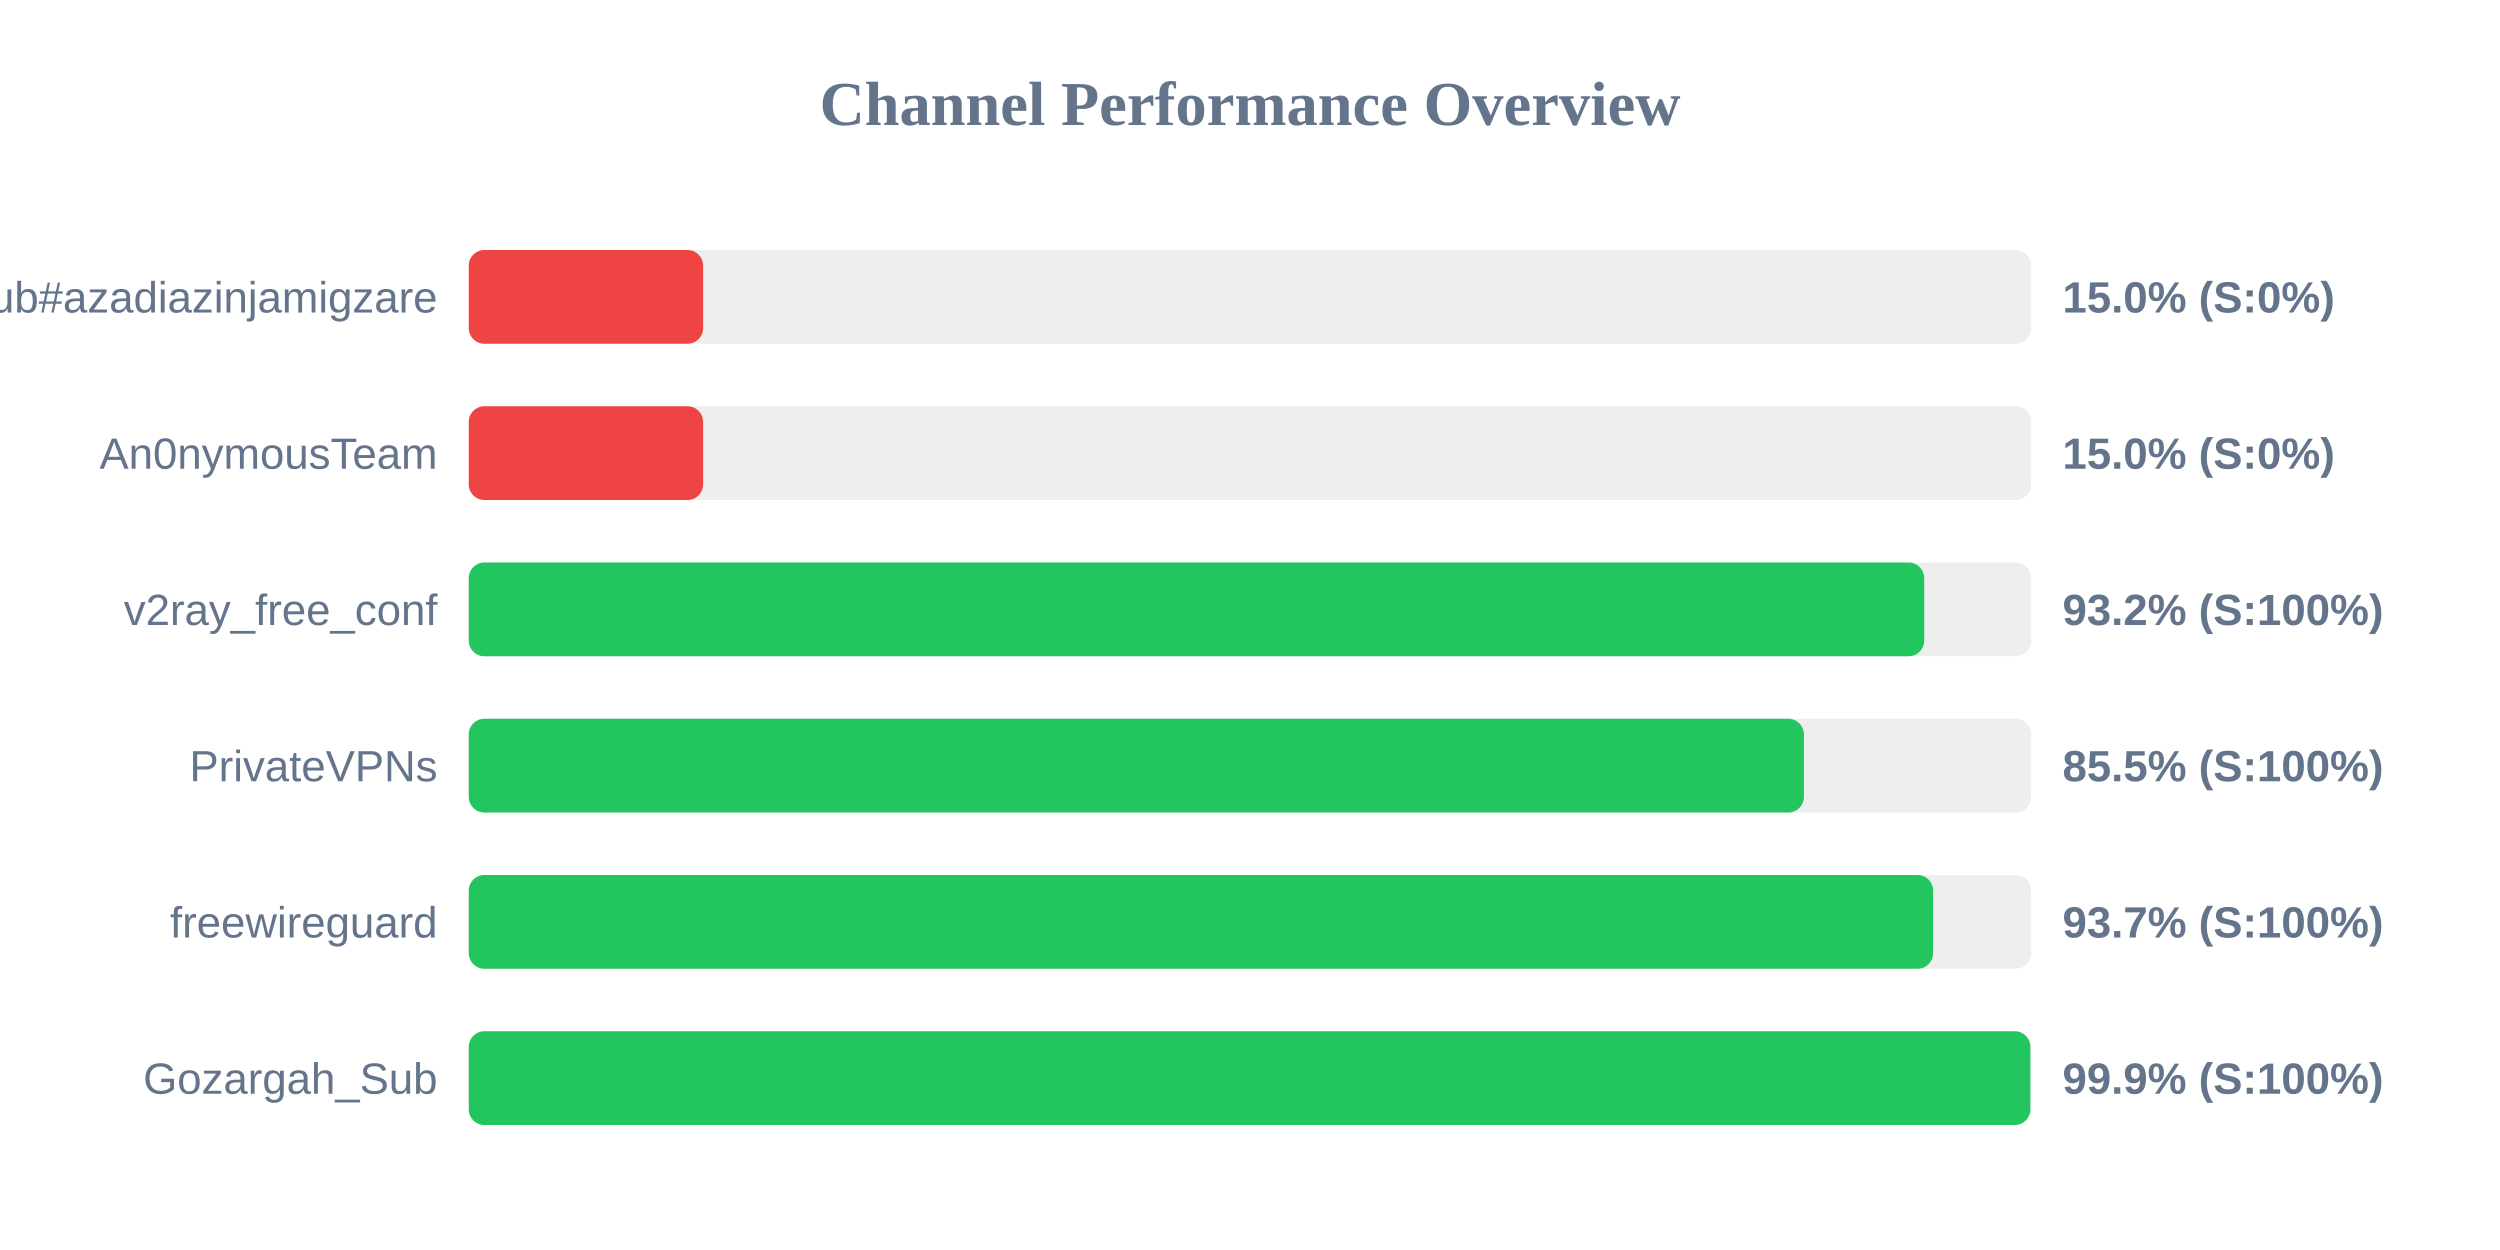
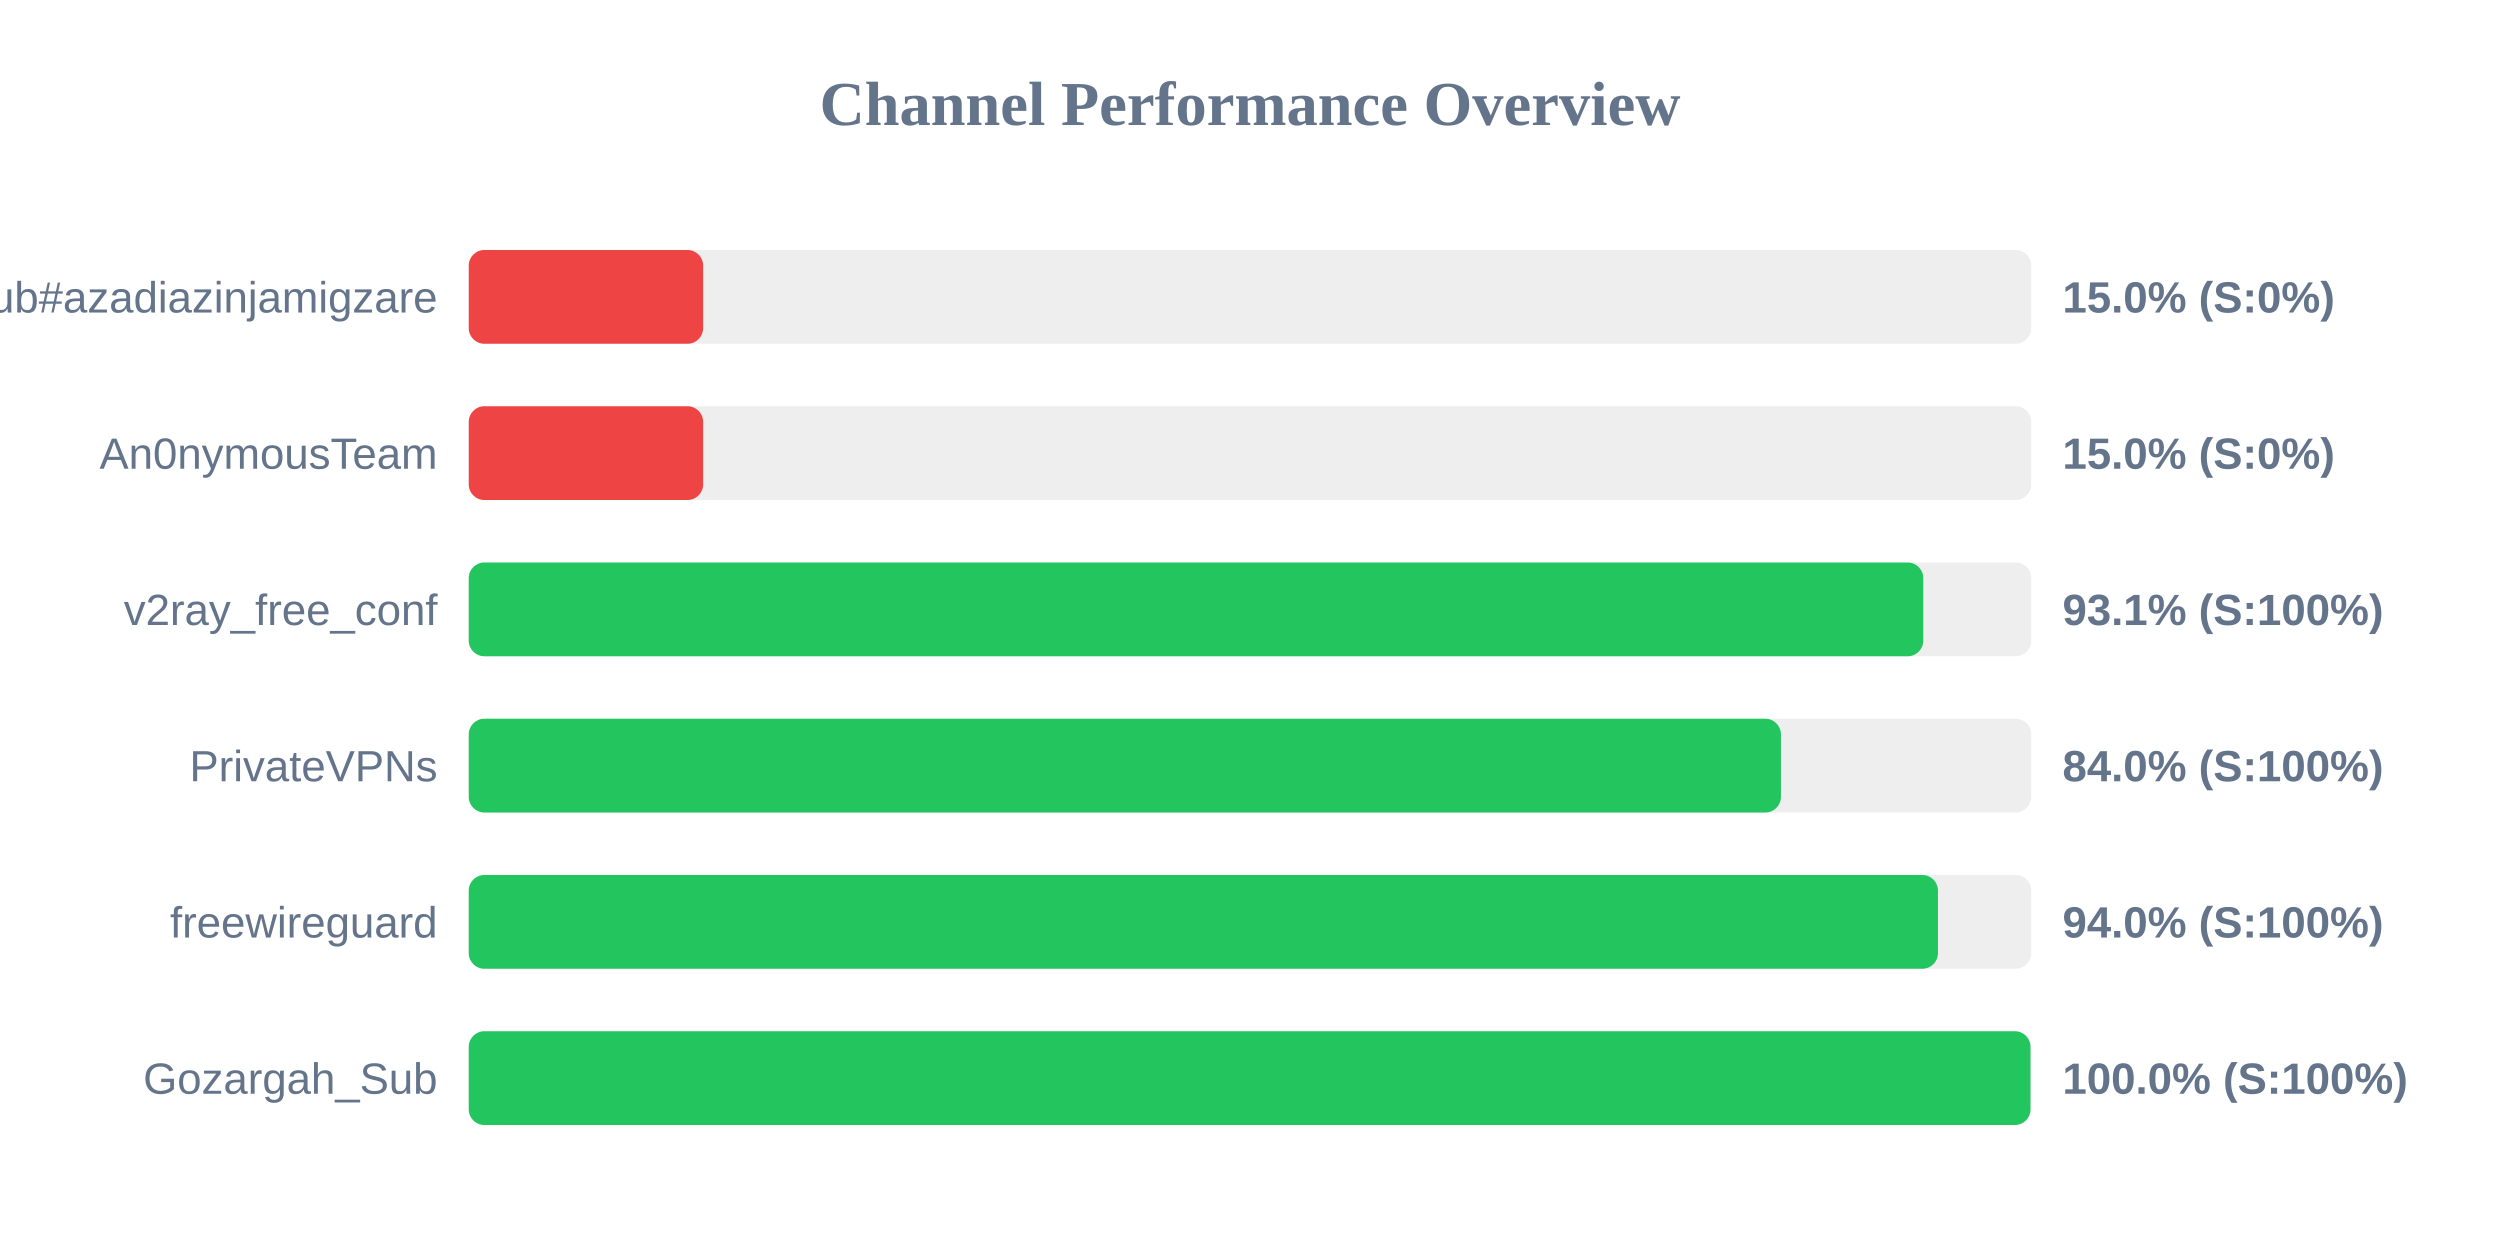
<svg xmlns="http://www.w3.org/2000/svg" width="800" height="400" version="1.1">
  <style>
        .row { font: 14px Arial; fill: #64748b; }
        .score { font: bold 14px Arial; fill: #64748b; }
    </style>
  <text x="400" y="40" text-anchor="middle" font-size="20px" font-weight="bold" fill="#64748b">Channel Performance Overview</text>
  <rect x="150" y="80" width="500" height="30" fill="#eee" rx="5" />
  <rect x="150" y="80" width="75.0" height="30" fill="#ef4444" rx="5" />
  <text x="140" y="100" text-anchor="end" class="row">Sub#azadiazinjamigzare</text>
  <text x="660" y="100" text-anchor="start" class="score">15.0% (S:0%)</text>
  <rect x="150" y="130" width="500" height="30" fill="#eee" rx="5" />
  <rect x="150" y="130" width="75.0" height="30" fill="#ef4444" rx="5" />
  <text x="140" y="150" text-anchor="end" class="row">An0nymousTeam</text>
  <text x="660" y="150" text-anchor="start" class="score">15.0% (S:0%)</text>
  <rect x="150" y="180" width="500" height="30" fill="#eee" rx="5" />
-   <rect x="150" y="180" width="465.75" height="30" fill="#22c55e" rx="5" />
+   <rect x="150" y="180" width="465.45" height="30" fill="#22c55e" rx="5" />
  <text x="140" y="200" text-anchor="end" class="row">v2ray_free_conf</text>
-   <text x="660" y="200" text-anchor="start" class="score">93.2% (S:100%)</text>
+   <text x="660" y="200" text-anchor="start" class="score">93.1% (S:100%)</text>
  <rect x="150" y="230" width="500" height="30" fill="#eee" rx="5" />
-   <rect x="150" y="230" width="427.25" height="30" fill="#22c55e" rx="5" />
+   <rect x="150" y="230" width="419.9" height="30" fill="#22c55e" rx="5" />
  <text x="140" y="250" text-anchor="end" class="row">PrivateVPNs</text>
-   <text x="660" y="250" text-anchor="start" class="score">85.5% (S:100%)</text>
+   <text x="660" y="250" text-anchor="start" class="score">84.0% (S:100%)</text>
  <rect x="150" y="280" width="500" height="30" fill="#eee" rx="5" />
-   <rect x="150" y="280" width="468.6" height="30" fill="#22c55e" rx="5" />
+   <rect x="150" y="280" width="470.15" height="30" fill="#22c55e" rx="5" />
  <text x="140" y="300" text-anchor="end" class="row">freewireguard</text>
-   <text x="660" y="300" text-anchor="start" class="score">93.7% (S:100%)</text>
+   <text x="660" y="300" text-anchor="start" class="score">94.0% (S:100%)</text>
  <rect x="150" y="330" width="500" height="30" fill="#eee" rx="5" />
-   <rect x="150" y="330" width="499.7" height="30" fill="#22c55e" rx="5" />
+   <rect x="150" y="330" width="499.75" height="30" fill="#22c55e" rx="5" />
  <text x="140" y="350" text-anchor="end" class="row">Gozargah_Sub</text>
-   <text x="660" y="350" text-anchor="start" class="score">99.9% (S:100%)</text>
+   <text x="660" y="350" text-anchor="start" class="score">100.0% (S:100%)</text>
</svg>
